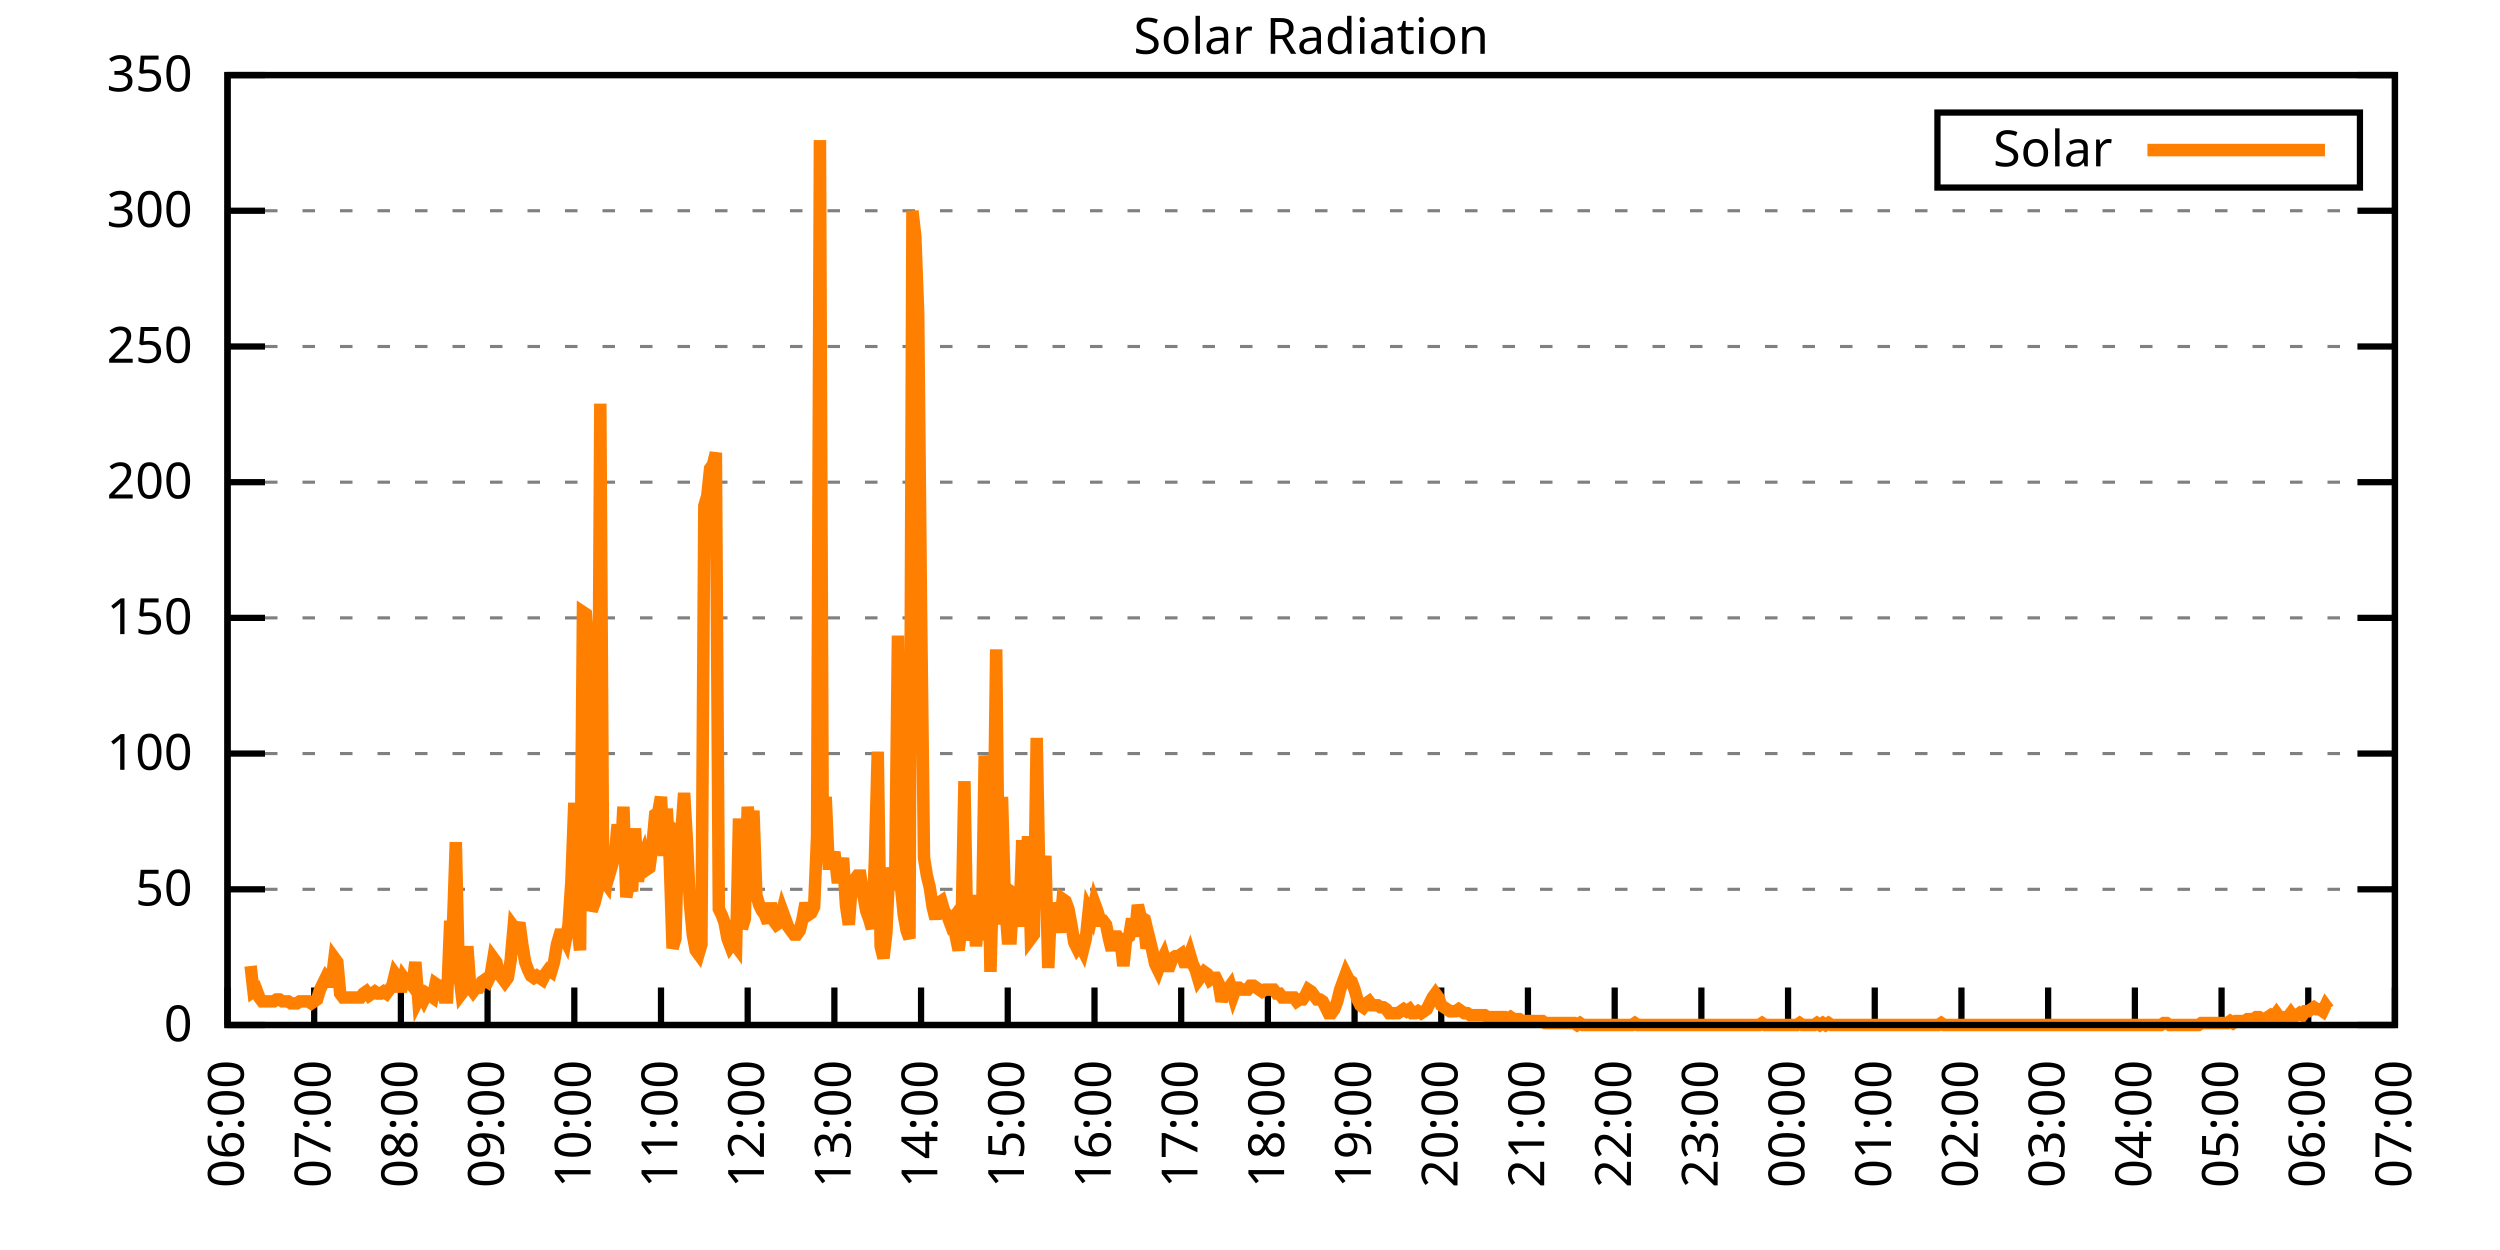
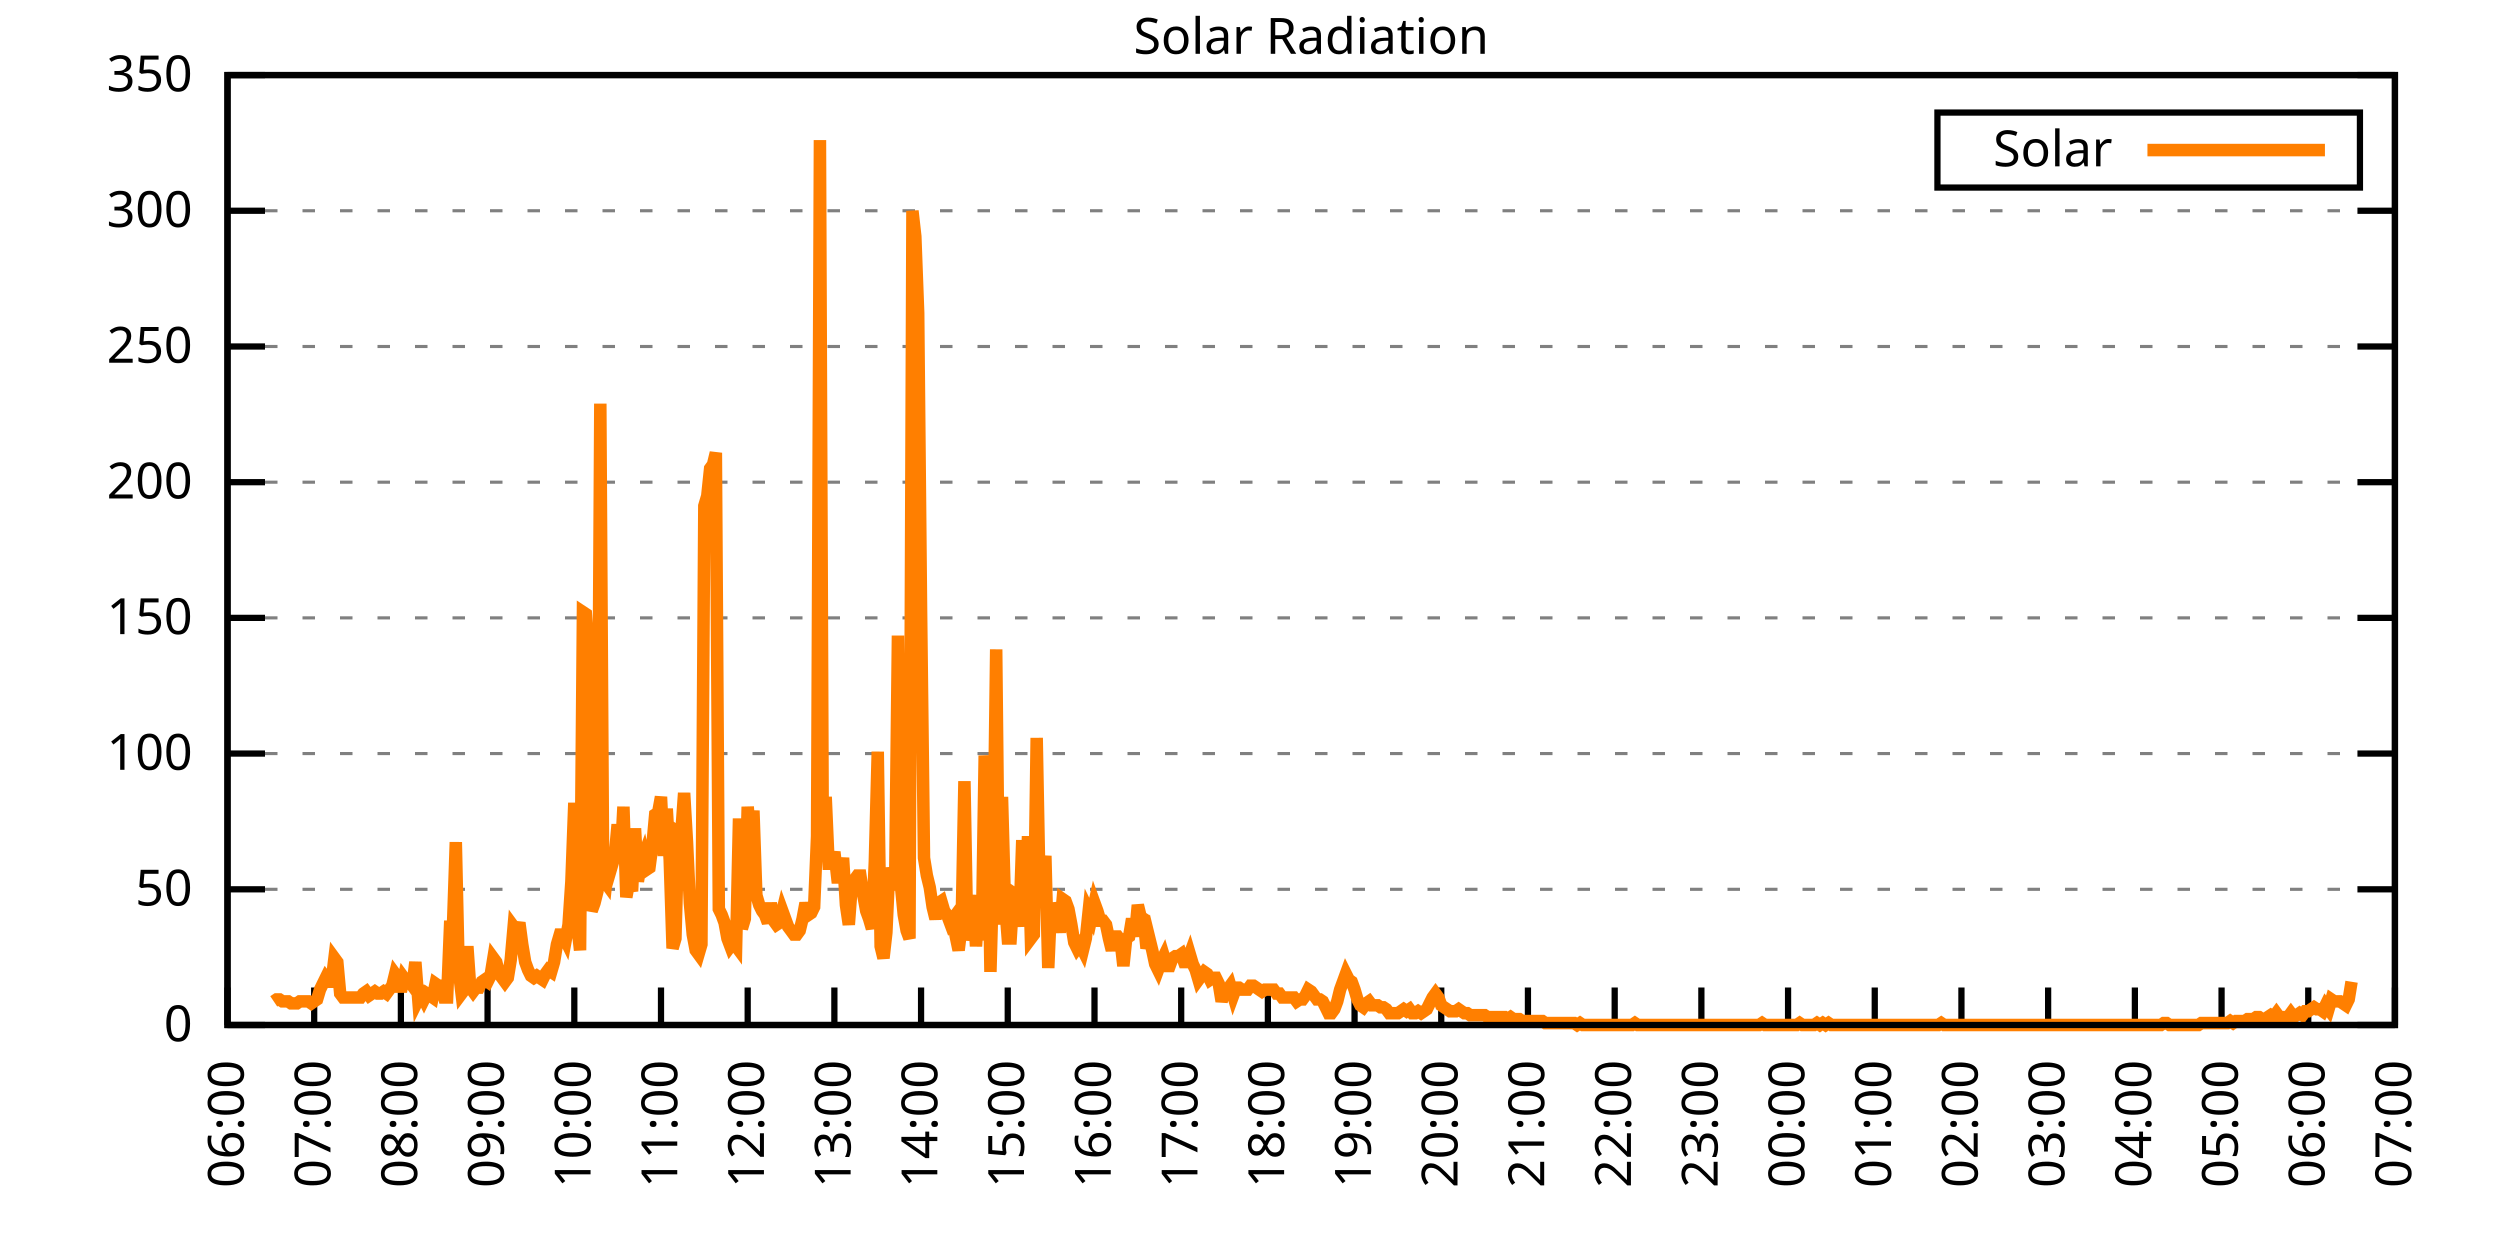
<svg xmlns="http://www.w3.org/2000/svg" xmlns:xlink="http://www.w3.org/1999/xlink" width="400" height="200" viewBox="0 0 400 200">
  <g id="gnuplot_canvas">
    <rect x="0" y="0" width="400" height="200" fill="none" />
    <defs>
      <circle id="gpDot" r="0.5" stroke-width="0.5" stroke="currentColor" />
      <path id="gpPt0" stroke-width="0.333" stroke="currentColor" d="M-1,0 h2 M0,-1 v2" />
      <path id="gpPt1" stroke-width="0.333" stroke="currentColor" d="M-1,-1 L1,1 M1,-1 L-1,1" />
      <path id="gpPt2" stroke-width="0.333" stroke="currentColor" d="M-1,0 L1,0 M0,-1 L0,1 M-1,-1 L1,1 M-1,1 L1,-1" />
      <rect id="gpPt3" stroke-width="0.333" stroke="currentColor" x="-1" y="-1" width="2" height="2" />
      <rect id="gpPt4" stroke-width="0.333" stroke="currentColor" fill="currentColor" x="-1" y="-1" width="2" height="2" />
      <circle id="gpPt5" stroke-width="0.333" stroke="currentColor" cx="0" cy="0" r="1" />
      <use xlink:href="#gpPt5" id="gpPt6" fill="currentColor" stroke="none" />
      <path id="gpPt7" stroke-width="0.333" stroke="currentColor" d="M0,-1.33 L-1.33,0.67 L1.33,0.67 z" />
      <use xlink:href="#gpPt7" id="gpPt8" fill="currentColor" stroke="none" />
      <use xlink:href="#gpPt7" id="gpPt9" stroke="currentColor" transform="rotate(180)" />
      <use xlink:href="#gpPt9" id="gpPt10" fill="currentColor" stroke="none" />
      <use xlink:href="#gpPt3" id="gpPt11" stroke="currentColor" transform="rotate(45)" />
      <use xlink:href="#gpPt11" id="gpPt12" fill="currentColor" stroke="none" />
      <path id="gpPt13" stroke-width="0.333" stroke="currentColor" d="M0,1.330 L1.265,0.411 L0.782,-1.067 L-0.782,-1.076 L-1.265,0.411 z" />
      <use xlink:href="#gpPt13" id="gpPt14" fill="currentColor" stroke="none" />
      <filter id="textbox" filterUnits="objectBoundingBox" x="0" y="0" height="1" width="1">
        <feFlood flood-color="white" flood-opacity="1" result="bgnd" />
        <feComposite in="SourceGraphic" in2="bgnd" operator="atop" />
      </filter>
      <filter id="greybox" filterUnits="objectBoundingBox" x="0" y="0" height="1" width="1">
        <feFlood flood-color="lightgrey" flood-opacity="1" result="grey" />
        <feComposite in="SourceGraphic" in2="grey" operator="atop" />
      </filter>
    </defs>
    <g fill="none" color="white" stroke="currentColor" stroke-width="1.00" stroke-linecap="butt" stroke-linejoin="miter">
</g>
    <g fill="none" color="black" stroke="currentColor" stroke-width="1.00" stroke-linecap="butt" stroke-linejoin="miter">
      <g stroke="none" shape-rendering="crispEdges">
        <polygon fill="rgb(255, 255, 255)" points="36.40,164.00 383.18,164.00 383.18,12.02 36.40,12.02 " />
      </g>
    </g>
    <g fill="none" color="black" stroke="currentColor" stroke-width="1.00" stroke-linecap="butt" stroke-linejoin="miter">
</g>
    <g fill="none" color="black" stroke="black" stroke-width="0.50" stroke-linecap="butt" stroke-linejoin="miter">
</g>
    <g fill="none" color="gray" stroke="currentColor" stroke-width="0.50" stroke-linecap="butt" stroke-linejoin="miter">
      <path stroke="gray" stroke-dasharray="2,4" class="gridline" d="M36.40,164.00 L383.19,164.00  " />
    </g>
    <g fill="none" color="gray" stroke="gray" stroke-width="1.00" stroke-linecap="butt" stroke-linejoin="miter">
</g>
    <g fill="none" color="black" stroke="currentColor" stroke-width="1.00" stroke-linecap="butt" stroke-linejoin="miter">
      <path stroke="black" d="M36.40,164.00 L42.40,164.00 M383.19,164.00 L377.19,164.00  " />
      <g transform="translate(30.80,166.60)" stroke="none" fill="black" font-family="Sans" font-size="8.00" text-anchor="end">
        <text>
          <tspan font-family="Sans"> 0</tspan>
        </text>
      </g>
    </g>
    <g fill="none" color="black" stroke="currentColor" stroke-width="1.00" stroke-linecap="butt" stroke-linejoin="miter">
</g>
    <g fill="none" color="black" stroke="black" stroke-width="0.50" stroke-linecap="butt" stroke-linejoin="miter">
</g>
    <g fill="none" color="gray" stroke="currentColor" stroke-width="0.50" stroke-linecap="butt" stroke-linejoin="miter">
      <path stroke="gray" stroke-dasharray="2,4" class="gridline" d="M36.40,142.29 L383.19,142.29  " />
    </g>
    <g fill="none" color="gray" stroke="gray" stroke-width="1.00" stroke-linecap="butt" stroke-linejoin="miter">
</g>
    <g fill="none" color="black" stroke="currentColor" stroke-width="1.00" stroke-linecap="butt" stroke-linejoin="miter">
      <path stroke="black" d="M36.40,142.29 L42.40,142.29 M383.19,142.29 L377.19,142.29  " />
      <g transform="translate(30.80,144.89)" stroke="none" fill="black" font-family="Sans" font-size="8.00" text-anchor="end">
        <text>
          <tspan font-family="Sans"> 50</tspan>
        </text>
      </g>
    </g>
    <g fill="none" color="black" stroke="currentColor" stroke-width="1.00" stroke-linecap="butt" stroke-linejoin="miter">
</g>
    <g fill="none" color="black" stroke="black" stroke-width="0.50" stroke-linecap="butt" stroke-linejoin="miter">
</g>
    <g fill="none" color="gray" stroke="currentColor" stroke-width="0.50" stroke-linecap="butt" stroke-linejoin="miter">
      <path stroke="gray" stroke-dasharray="2,4" class="gridline" d="M36.40,120.57 L383.19,120.57  " />
    </g>
    <g fill="none" color="gray" stroke="gray" stroke-width="1.00" stroke-linecap="butt" stroke-linejoin="miter">
</g>
    <g fill="none" color="black" stroke="currentColor" stroke-width="1.00" stroke-linecap="butt" stroke-linejoin="miter">
      <path stroke="black" d="M36.40,120.57 L42.40,120.57 M383.19,120.57 L377.19,120.57  " />
      <g transform="translate(30.80,123.17)" stroke="none" fill="black" font-family="Sans" font-size="8.00" text-anchor="end">
        <text>
          <tspan font-family="Sans"> 100</tspan>
        </text>
      </g>
    </g>
    <g fill="none" color="black" stroke="currentColor" stroke-width="1.00" stroke-linecap="butt" stroke-linejoin="miter">
</g>
    <g fill="none" color="black" stroke="black" stroke-width="0.50" stroke-linecap="butt" stroke-linejoin="miter">
</g>
    <g fill="none" color="gray" stroke="currentColor" stroke-width="0.50" stroke-linecap="butt" stroke-linejoin="miter">
      <path stroke="gray" stroke-dasharray="2,4" class="gridline" d="M36.40,98.86 L383.19,98.86  " />
    </g>
    <g fill="none" color="gray" stroke="gray" stroke-width="1.00" stroke-linecap="butt" stroke-linejoin="miter">
</g>
    <g fill="none" color="black" stroke="currentColor" stroke-width="1.00" stroke-linecap="butt" stroke-linejoin="miter">
      <path stroke="black" d="M36.40,98.86 L42.40,98.86 M383.19,98.86 L377.19,98.86  " />
      <g transform="translate(30.80,101.46)" stroke="none" fill="black" font-family="Sans" font-size="8.00" text-anchor="end">
        <text>
          <tspan font-family="Sans"> 150</tspan>
        </text>
      </g>
    </g>
    <g fill="none" color="black" stroke="currentColor" stroke-width="1.00" stroke-linecap="butt" stroke-linejoin="miter">
</g>
    <g fill="none" color="black" stroke="black" stroke-width="0.50" stroke-linecap="butt" stroke-linejoin="miter">
</g>
    <g fill="none" color="gray" stroke="currentColor" stroke-width="0.50" stroke-linecap="butt" stroke-linejoin="miter">
      <path stroke="gray" stroke-dasharray="2,4" class="gridline" d="M36.40,77.15 L383.19,77.15  " />
    </g>
    <g fill="none" color="gray" stroke="gray" stroke-width="1.00" stroke-linecap="butt" stroke-linejoin="miter">
</g>
    <g fill="none" color="black" stroke="currentColor" stroke-width="1.00" stroke-linecap="butt" stroke-linejoin="miter">
      <path stroke="black" d="M36.40,77.15 L42.40,77.15 M383.19,77.15 L377.19,77.15  " />
      <g transform="translate(30.80,79.75)" stroke="none" fill="black" font-family="Sans" font-size="8.00" text-anchor="end">
        <text>
          <tspan font-family="Sans"> 200</tspan>
        </text>
      </g>
    </g>
    <g fill="none" color="black" stroke="currentColor" stroke-width="1.00" stroke-linecap="butt" stroke-linejoin="miter">
</g>
    <g fill="none" color="black" stroke="black" stroke-width="0.50" stroke-linecap="butt" stroke-linejoin="miter">
</g>
    <g fill="none" color="gray" stroke="currentColor" stroke-width="0.50" stroke-linecap="butt" stroke-linejoin="miter">
      <path stroke="gray" stroke-dasharray="2,4" class="gridline" d="M36.40,55.44 L383.19,55.44  " />
    </g>
    <g fill="none" color="gray" stroke="gray" stroke-width="1.00" stroke-linecap="butt" stroke-linejoin="miter">
</g>
    <g fill="none" color="black" stroke="currentColor" stroke-width="1.00" stroke-linecap="butt" stroke-linejoin="miter">
      <path stroke="black" d="M36.40,55.44 L42.40,55.44 M383.19,55.44 L377.19,55.44  " />
      <g transform="translate(30.80,58.04)" stroke="none" fill="black" font-family="Sans" font-size="8.00" text-anchor="end">
        <text>
          <tspan font-family="Sans"> 250</tspan>
        </text>
      </g>
    </g>
    <g fill="none" color="black" stroke="currentColor" stroke-width="1.00" stroke-linecap="butt" stroke-linejoin="miter">
</g>
    <g fill="none" color="black" stroke="black" stroke-width="0.50" stroke-linecap="butt" stroke-linejoin="miter">
</g>
    <g fill="none" color="gray" stroke="currentColor" stroke-width="0.50" stroke-linecap="butt" stroke-linejoin="miter">
      <path stroke="gray" stroke-dasharray="2,4" class="gridline" d="M36.40,33.72 L383.19,33.72  " />
    </g>
    <g fill="none" color="gray" stroke="gray" stroke-width="1.00" stroke-linecap="butt" stroke-linejoin="miter">
</g>
    <g fill="none" color="black" stroke="currentColor" stroke-width="1.00" stroke-linecap="butt" stroke-linejoin="miter">
      <path stroke="black" d="M36.40,33.72 L42.40,33.72 M383.19,33.72 L377.19,33.72  " />
      <g transform="translate(30.80,36.32)" stroke="none" fill="black" font-family="Sans" font-size="8.00" text-anchor="end">
        <text>
          <tspan font-family="Sans"> 300</tspan>
        </text>
      </g>
    </g>
    <g fill="none" color="black" stroke="currentColor" stroke-width="1.00" stroke-linecap="butt" stroke-linejoin="miter">
</g>
    <g fill="none" color="black" stroke="black" stroke-width="0.50" stroke-linecap="butt" stroke-linejoin="miter">
</g>
    <g fill="none" color="gray" stroke="currentColor" stroke-width="0.50" stroke-linecap="butt" stroke-linejoin="miter">
      <path stroke="gray" stroke-dasharray="2,4" class="gridline" d="M36.40,12.01 L383.19,12.01  " />
    </g>
    <g fill="none" color="gray" stroke="gray" stroke-width="1.00" stroke-linecap="butt" stroke-linejoin="miter">
</g>
    <g fill="none" color="black" stroke="currentColor" stroke-width="1.00" stroke-linecap="butt" stroke-linejoin="miter">
      <path stroke="black" d="M36.40,12.01 L42.40,12.01 M383.19,12.01 L377.19,12.01  " />
      <g transform="translate(30.80,14.61)" stroke="none" fill="black" font-family="Sans" font-size="8.00" text-anchor="end">
        <text>
          <tspan font-family="Sans"> 350</tspan>
        </text>
      </g>
    </g>
    <g fill="none" color="black" stroke="currentColor" stroke-width="1.00" stroke-linecap="butt" stroke-linejoin="miter">
      <path stroke="black" d="M36.40,164.00 L36.40,158.00  " />
      <g transform="translate(39.00,169.60) rotate(270.00)" stroke="none" fill="black" font-family="Sans" font-size="8.00" text-anchor="end">
        <text>
          <tspan font-family="Sans">06:00</tspan>
        </text>
      </g>
    </g>
    <g fill="none" color="black" stroke="currentColor" stroke-width="1.00" stroke-linecap="butt" stroke-linejoin="miter">
      <path stroke="black" d="M50.27,164.00 L50.27,158.00  " />
      <g transform="translate(52.87,169.60) rotate(270.00)" stroke="none" fill="black" font-family="Sans" font-size="8.00" text-anchor="end">
        <text>
          <tspan font-family="Sans">07:00</tspan>
        </text>
      </g>
    </g>
    <g fill="none" color="black" stroke="currentColor" stroke-width="1.00" stroke-linecap="butt" stroke-linejoin="miter">
      <path stroke="black" d="M64.14,164.00 L64.14,158.00  " />
      <g transform="translate(66.74,169.60) rotate(270.00)" stroke="none" fill="black" font-family="Sans" font-size="8.00" text-anchor="end">
        <text>
          <tspan font-family="Sans">08:00</tspan>
        </text>
      </g>
    </g>
    <g fill="none" color="black" stroke="currentColor" stroke-width="1.00" stroke-linecap="butt" stroke-linejoin="miter">
      <path stroke="black" d="M78.01,164.00 L78.01,158.00  " />
      <g transform="translate(80.61,169.60) rotate(270.00)" stroke="none" fill="black" font-family="Sans" font-size="8.00" text-anchor="end">
        <text>
          <tspan font-family="Sans">09:00</tspan>
        </text>
      </g>
    </g>
    <g fill="none" color="black" stroke="currentColor" stroke-width="1.00" stroke-linecap="butt" stroke-linejoin="miter">
      <path stroke="black" d="M91.89,164.00 L91.89,158.00  " />
      <g transform="translate(94.49,169.60) rotate(270.00)" stroke="none" fill="black" font-family="Sans" font-size="8.00" text-anchor="end">
        <text>
          <tspan font-family="Sans">10:00</tspan>
        </text>
      </g>
    </g>
    <g fill="none" color="black" stroke="currentColor" stroke-width="1.00" stroke-linecap="butt" stroke-linejoin="miter">
      <path stroke="black" d="M105.76,164.00 L105.76,158.00  " />
      <g transform="translate(108.36,169.60) rotate(270.00)" stroke="none" fill="black" font-family="Sans" font-size="8.00" text-anchor="end">
        <text>
          <tspan font-family="Sans">11:00</tspan>
        </text>
      </g>
    </g>
    <g fill="none" color="black" stroke="currentColor" stroke-width="1.00" stroke-linecap="butt" stroke-linejoin="miter">
      <path stroke="black" d="M119.63,164.00 L119.63,158.00  " />
      <g transform="translate(122.23,169.60) rotate(270.00)" stroke="none" fill="black" font-family="Sans" font-size="8.00" text-anchor="end">
        <text>
          <tspan font-family="Sans">12:00</tspan>
        </text>
      </g>
    </g>
    <g fill="none" color="black" stroke="currentColor" stroke-width="1.00" stroke-linecap="butt" stroke-linejoin="miter">
      <path stroke="black" d="M133.50,164.00 L133.50,158.00  " />
      <g transform="translate(136.10,169.60) rotate(270.00)" stroke="none" fill="black" font-family="Sans" font-size="8.00" text-anchor="end">
        <text>
          <tspan font-family="Sans">13:00</tspan>
        </text>
      </g>
    </g>
    <g fill="none" color="black" stroke="currentColor" stroke-width="1.00" stroke-linecap="butt" stroke-linejoin="miter">
      <path stroke="black" d="M147.37,164.00 L147.37,158.00  " />
      <g transform="translate(149.97,169.60) rotate(270.00)" stroke="none" fill="black" font-family="Sans" font-size="8.00" text-anchor="end">
        <text>
          <tspan font-family="Sans">14:00</tspan>
        </text>
      </g>
    </g>
    <g fill="none" color="black" stroke="currentColor" stroke-width="1.00" stroke-linecap="butt" stroke-linejoin="miter">
      <path stroke="black" d="M161.24,164.00 L161.24,158.00  " />
      <g transform="translate(163.84,169.60) rotate(270.00)" stroke="none" fill="black" font-family="Sans" font-size="8.00" text-anchor="end">
        <text>
          <tspan font-family="Sans">15:00</tspan>
        </text>
      </g>
    </g>
    <g fill="none" color="black" stroke="currentColor" stroke-width="1.00" stroke-linecap="butt" stroke-linejoin="miter">
      <path stroke="black" d="M175.12,164.00 L175.12,158.00  " />
      <g transform="translate(177.72,169.60) rotate(270.00)" stroke="none" fill="black" font-family="Sans" font-size="8.00" text-anchor="end">
        <text>
          <tspan font-family="Sans">16:00</tspan>
        </text>
      </g>
    </g>
    <g fill="none" color="black" stroke="currentColor" stroke-width="1.00" stroke-linecap="butt" stroke-linejoin="miter">
      <path stroke="black" d="M188.99,164.00 L188.99,158.00  " />
      <g transform="translate(191.59,169.60) rotate(270.00)" stroke="none" fill="black" font-family="Sans" font-size="8.00" text-anchor="end">
        <text>
          <tspan font-family="Sans">17:00</tspan>
        </text>
      </g>
    </g>
    <g fill="none" color="black" stroke="currentColor" stroke-width="1.00" stroke-linecap="butt" stroke-linejoin="miter">
      <path stroke="black" d="M202.86,164.00 L202.86,158.00  " />
      <g transform="translate(205.46,169.60) rotate(270.00)" stroke="none" fill="black" font-family="Sans" font-size="8.00" text-anchor="end">
        <text>
          <tspan font-family="Sans">18:00</tspan>
        </text>
      </g>
    </g>
    <g fill="none" color="black" stroke="currentColor" stroke-width="1.00" stroke-linecap="butt" stroke-linejoin="miter">
      <path stroke="black" d="M216.73,164.00 L216.73,158.00  " />
      <g transform="translate(219.33,169.60) rotate(270.00)" stroke="none" fill="black" font-family="Sans" font-size="8.00" text-anchor="end">
        <text>
          <tspan font-family="Sans">19:00</tspan>
        </text>
      </g>
    </g>
    <g fill="none" color="black" stroke="currentColor" stroke-width="1.00" stroke-linecap="butt" stroke-linejoin="miter">
      <path stroke="black" d="M230.60,164.00 L230.60,158.00  " />
      <g transform="translate(233.20,169.60) rotate(270.00)" stroke="none" fill="black" font-family="Sans" font-size="8.00" text-anchor="end">
        <text>
          <tspan font-family="Sans">20:00</tspan>
        </text>
      </g>
    </g>
    <g fill="none" color="black" stroke="currentColor" stroke-width="1.00" stroke-linecap="butt" stroke-linejoin="miter">
      <path stroke="black" d="M244.47,164.00 L244.47,158.00  " />
      <g transform="translate(247.07,169.60) rotate(270.00)" stroke="none" fill="black" font-family="Sans" font-size="8.00" text-anchor="end">
        <text>
          <tspan font-family="Sans">21:00</tspan>
        </text>
      </g>
    </g>
    <g fill="none" color="black" stroke="currentColor" stroke-width="1.00" stroke-linecap="butt" stroke-linejoin="miter">
      <path stroke="black" d="M258.35,164.00 L258.35,158.00  " />
      <g transform="translate(260.95,169.60) rotate(270.00)" stroke="none" fill="black" font-family="Sans" font-size="8.00" text-anchor="end">
        <text>
          <tspan font-family="Sans">22:00</tspan>
        </text>
      </g>
    </g>
    <g fill="none" color="black" stroke="currentColor" stroke-width="1.00" stroke-linecap="butt" stroke-linejoin="miter">
      <path stroke="black" d="M272.22,164.00 L272.22,158.00  " />
      <g transform="translate(274.82,169.60) rotate(270.00)" stroke="none" fill="black" font-family="Sans" font-size="8.00" text-anchor="end">
        <text>
          <tspan font-family="Sans">23:00</tspan>
        </text>
      </g>
    </g>
    <g fill="none" color="black" stroke="currentColor" stroke-width="1.00" stroke-linecap="butt" stroke-linejoin="miter">
      <path stroke="black" d="M286.09,164.00 L286.09,158.00  " />
      <g transform="translate(288.69,169.60) rotate(270.00)" stroke="none" fill="black" font-family="Sans" font-size="8.00" text-anchor="end">
        <text>
          <tspan font-family="Sans">00:00</tspan>
        </text>
      </g>
    </g>
    <g fill="none" color="black" stroke="currentColor" stroke-width="1.00" stroke-linecap="butt" stroke-linejoin="miter">
      <path stroke="black" d="M299.96,164.00 L299.96,158.00  " />
      <g transform="translate(302.56,169.60) rotate(270.00)" stroke="none" fill="black" font-family="Sans" font-size="8.00" text-anchor="end">
        <text>
          <tspan font-family="Sans">01:00</tspan>
        </text>
      </g>
    </g>
    <g fill="none" color="black" stroke="currentColor" stroke-width="1.00" stroke-linecap="butt" stroke-linejoin="miter">
      <path stroke="black" d="M313.83,164.00 L313.83,158.00  " />
      <g transform="translate(316.43,169.60) rotate(270.00)" stroke="none" fill="black" font-family="Sans" font-size="8.00" text-anchor="end">
        <text>
          <tspan font-family="Sans">02:00</tspan>
        </text>
      </g>
    </g>
    <g fill="none" color="black" stroke="currentColor" stroke-width="1.00" stroke-linecap="butt" stroke-linejoin="miter">
      <path stroke="black" d="M327.70,164.00 L327.70,158.00  " />
      <g transform="translate(330.30,169.60) rotate(270.00)" stroke="none" fill="black" font-family="Sans" font-size="8.00" text-anchor="end">
        <text>
          <tspan font-family="Sans">03:00</tspan>
        </text>
      </g>
    </g>
    <g fill="none" color="black" stroke="currentColor" stroke-width="1.00" stroke-linecap="butt" stroke-linejoin="miter">
      <path stroke="black" d="M341.58,164.00 L341.58,158.00  " />
      <g transform="translate(344.18,169.60) rotate(270.00)" stroke="none" fill="black" font-family="Sans" font-size="8.00" text-anchor="end">
        <text>
          <tspan font-family="Sans">04:00</tspan>
        </text>
      </g>
    </g>
    <g fill="none" color="black" stroke="currentColor" stroke-width="1.00" stroke-linecap="butt" stroke-linejoin="miter">
      <path stroke="black" d="M355.45,164.00 L355.45,158.00  " />
      <g transform="translate(358.05,169.60) rotate(270.00)" stroke="none" fill="black" font-family="Sans" font-size="8.00" text-anchor="end">
        <text>
          <tspan font-family="Sans">05:00</tspan>
        </text>
      </g>
    </g>
    <g fill="none" color="black" stroke="currentColor" stroke-width="1.00" stroke-linecap="butt" stroke-linejoin="miter">
      <path stroke="black" d="M369.32,164.00 L369.32,158.00  " />
      <g transform="translate(371.92,169.60) rotate(270.00)" stroke="none" fill="black" font-family="Sans" font-size="8.00" text-anchor="end">
        <text>
          <tspan font-family="Sans">06:00</tspan>
        </text>
      </g>
    </g>
    <g fill="none" color="black" stroke="currentColor" stroke-width="1.00" stroke-linecap="butt" stroke-linejoin="miter">
      <path stroke="black" d="M383.19,164.00 L383.19,158.00  " />
      <g transform="translate(385.79,169.60) rotate(270.00)" stroke="none" fill="black" font-family="Sans" font-size="8.00" text-anchor="end">
        <text>
          <tspan font-family="Sans">07:00</tspan>
        </text>
      </g>
    </g>
    <g fill="none" color="black" stroke="currentColor" stroke-width="1.00" stroke-linecap="butt" stroke-linejoin="miter">
</g>
    <g fill="none" color="black" stroke="currentColor" stroke-width="1.00" stroke-linecap="butt" stroke-linejoin="miter">
      <path stroke="black" d="M36.40,12.01 L36.40,164.00 L383.19,164.00 L383.19,12.01 L36.40,12.01 Z  " />
    </g>
    <g fill="none" color="black" stroke="currentColor" stroke-width="1.00" stroke-linecap="butt" stroke-linejoin="miter">
</g>
    <g fill="none" color="black" stroke="currentColor" stroke-width="1.00" stroke-linecap="butt" stroke-linejoin="miter">
      <path stroke="black" d="M309.99,30.01 L309.99,18.01 L377.59,18.01 L377.59,30.01 L309.99,30.01 Z  " />
    </g>
    <g id="Solar_Radiation_plot_1">
      <g fill="none" color="white" stroke="black" stroke-width="2.00" stroke-linecap="butt" stroke-linejoin="miter">
</g>
      <g fill="none" color="black" stroke="currentColor" stroke-width="2.00" stroke-linecap="butt" stroke-linejoin="miter">
        <g transform="translate(337.99,26.61)" stroke="none" fill="black" font-family="Sans" font-size="8.00" text-anchor="end">
          <text>
            <tspan font-family="Sans">Solar</tspan>
          </text>
        </g>
      </g>
      <g fill="none" color="black" stroke="currentColor" stroke-width="2.00" stroke-linecap="butt" stroke-linejoin="miter">
-         <path stroke="rgb(255, 127,   0)" d="M343.59,24.01 L371.99,24.01 M40.10,154.56 L40.56,158.65 L41.02,158.34 L41.49,159.60 L41.95,160.22 L42.41,160.22   L42.87,160.22 L43.34,160.22 L43.80,160.22 L44.26,159.91 L44.72,159.91 L45.19,160.22 L45.65,160.22 L46.11,160.22   L46.57,160.54 L47.03,160.54 L47.50,160.54 L47.96,160.22 L48.42,160.22 L48.88,160.22 L49.35,160.22 L49.81,160.54   L50.27,160.22 L50.73,159.91 L51.20,158.34 L51.66,157.39 L52.12,156.45 L52.58,157.08 L53.05,157.08 L53.51,153.30   L53.97,153.93 L54.43,158.97 L54.90,159.60 L55.36,159.60 L55.82,159.60 L56.28,159.60 L56.75,159.60 L57.21,159.60   L57.67,159.60 L58.13,158.97 L58.59,158.65 L59.06,159.28 L59.52,158.97 L59.98,158.65 L60.44,158.97 L60.91,158.97   L61.37,158.65 L61.83,158.97 L62.29,158.34 L62.76,157.71 L63.22,155.82 L63.68,156.45 L64.14,158.65 L64.61,156.45   L65.07,157.08 L65.53,157.08 L65.99,157.71 L66.46,153.93 L66.92,159.91 L67.38,158.97 L67.84,159.91 L68.30,158.97   L68.77,159.28 L69.23,159.60 L69.69,157.39 L70.15,157.71 L70.62,157.71 L71.08,159.60 L71.54,159.60 L72.00,148.27   L72.47,148.27 L72.93,134.74 L73.39,155.19 L73.85,158.97 L74.32,158.34 L74.78,151.41 L75.24,158.02 L75.70,158.65   L76.17,158.02 L76.63,158.02 L77.09,157.08 L77.55,156.76 L78.01,157.08 L78.48,156.13 L78.94,153.30 L79.40,153.93   L79.86,155.82 L80.33,156.45 L80.79,157.08 L81.25,156.45 L81.71,153.62 L82.18,148.27 L82.64,148.90 L83.10,147.64   L83.56,151.10 L84.03,153.93 L84.49,155.19 L84.95,156.13 L85.41,156.45 L85.88,156.13 L86.34,156.45 L86.80,156.76   L87.26,155.82 L87.72,155.19 L88.19,155.50 L88.65,153.93 L89.11,151.10 L89.57,149.53 L90.04,149.53 L90.50,150.47   L90.96,147.95 L91.42,141.03 L91.89,128.45 L92.35,147.95 L92.81,152.04 L93.27,97.93 L93.74,98.24 L94.20,104.85   L94.66,145.75 L95.12,144.49 L95.59,142.60 L96.05,64.58 L96.51,140.72 L96.97,141.35 L97.44,136.94 L97.90,138.51   L98.36,136.94 L98.82,131.91 L99.28,137.89 L99.75,129.08 L100.21,143.55 L100.67,141.03 L101.13,142.60 L101.60,132.54   L102.06,141.03 L102.52,138.20 L102.98,136.94 L103.45,139.14 L103.91,138.83 L104.37,135.37 L104.83,130.33 L105.30,130.02   L105.76,127.50 L106.22,136.94 L106.68,129.39 L107.15,137.57 L107.61,151.73 L108.07,150.16 L108.53,133.17 L108.99,133.48   L109.46,126.87 L109.92,134.74 L110.38,144.49 L110.84,149.53 L111.31,152.04 L111.77,152.67 L112.23,151.10 L112.69,80.94   L113.16,79.36 L113.62,74.96 L114.08,74.33 L114.54,72.44 L115.01,145.44 L115.47,146.38 L115.93,147.64 L116.39,150.16   L116.86,151.41 L117.32,150.79 L117.78,151.41 L118.24,130.96 L118.70,148.58 L119.17,147.01 L119.63,129.08 L120.09,135.05   L120.55,129.70 L121.02,143.23 L121.48,144.81 L121.94,145.75 L122.40,146.38 L122.87,147.64 L123.33,144.49 L123.79,147.32   L124.25,147.95 L124.72,147.64 L125.18,145.75 L125.64,147.01 L126.10,148.27 L126.57,148.90 L127.03,149.53 L127.49,149.53   L127.95,148.90 L128.41,147.01 L128.88,144.49 L129.34,146.38 L129.80,146.07 L130.26,145.12 L130.73,133.79 L131.19,22.41   L131.65,135.05 L132.11,127.50 L132.58,138.20 L133.04,138.20 L133.50,136.31 L133.96,140.40 L134.43,140.40 L134.89,137.26   L135.35,144.81 L135.81,147.95 L136.28,141.66 L136.74,140.72 L137.20,140.09 L137.66,140.09 L138.13,143.23 L138.59,145.75   L139.05,147.01 L139.51,148.58 L139.97,137.89 L140.44,120.27 L140.90,151.41 L141.36,153.30 L141.82,149.21 L142.29,138.83   L142.75,141.35 L143.21,142.29 L143.67,101.70 L144.14,141.66 L144.60,146.38 L145.06,148.90 L145.52,150.16 L145.99,33.74   L146.45,37.83 L146.91,50.10 L147.37,97.61 L147.84,137.26 L148.30,140.09 L148.76,141.98 L149.22,145.12 L149.68,147.01   L150.15,144.49 L150.61,144.18 L151.07,145.75 L151.53,146.38 L152.00,147.64 L152.46,147.01 L152.92,149.84 L153.38,152.04   L153.85,148.27 L154.31,124.99 L154.77,150.47 L155.23,147.01 L155.70,143.23 L156.16,151.41 L156.62,144.49 L157.08,150.47   L157.55,120.89 L158.01,126.56 L158.47,155.50 L158.93,138.83 L159.39,103.90 L159.86,147.95 L160.32,127.50 L160.78,144.18   L161.24,150.16 L161.71,150.16 L162.17,142.92 L162.63,143.23 L163.09,148.27 L163.56,134.42 L164.02,147.01 L164.48,133.79   L164.94,150.16 L165.41,149.53 L165.87,118.06 L166.33,142.60 L166.79,140.72 L167.26,136.94 L167.72,154.88 L168.18,144.49   L168.64,146.70 L169.10,145.44 L169.57,149.21 L170.03,143.86 L170.49,144.18 L170.95,145.44 L171.42,147.95 L171.88,150.79   L172.34,151.73 L172.80,151.10 L173.27,152.04 L173.73,150.16 L174.19,145.75 L174.65,146.70 L175.12,144.49 L175.58,145.75   L176.04,147.32 L176.50,147.32 L176.97,147.95 L177.43,150.16 L177.89,152.04 L178.35,149.84 L178.82,149.84 L179.28,150.47   L179.74,154.56 L180.20,150.16 L180.66,149.84 L181.13,147.01 L181.59,149.84 L182.05,144.81 L182.51,146.70 L182.98,147.01   L183.44,151.73 L183.90,150.16 L184.36,152.04 L184.83,154.25 L185.29,155.19 L185.75,153.93 L186.21,152.99 L186.68,154.56   L187.14,154.56 L187.60,153.30 L188.06,152.99 L188.53,152.99 L188.99,152.67 L189.45,153.93 L189.91,153.93 L190.37,152.67   L190.84,154.25 L191.30,155.19 L191.76,156.76 L192.22,156.13 L192.69,155.50 L193.15,155.82 L193.61,156.76 L194.07,156.45   L194.54,156.45 L195.00,157.39 L195.46,160.22 L195.92,158.65 L196.39,158.34 L196.85,157.71 L197.31,159.28 L197.77,158.02   L198.24,158.02 L198.70,158.34 L199.16,158.34 L199.62,158.34 L200.08,157.71 L200.55,157.71 L201.01,158.02 L201.47,158.34   L201.93,158.65 L202.40,158.34 L202.86,158.34 L203.32,158.34 L203.78,158.34 L204.25,158.97 L204.71,158.97 L205.17,159.60   L205.63,159.60 L206.10,159.60 L206.56,159.60 L207.02,159.60 L207.48,160.22 L207.95,159.91 L208.41,159.91 L208.87,159.28   L209.33,158.34 L209.80,158.65 L210.26,159.28 L210.72,159.91 L211.18,159.91 L211.64,160.22 L212.11,161.17 L212.57,162.11   L213.03,162.11 L213.49,161.48 L213.96,160.22 L214.42,158.34 L214.88,157.08 L215.34,155.82 L215.81,156.76 L216.27,157.08   L216.73,158.34 L217.19,159.91 L217.66,160.85 L218.12,161.17 L218.58,160.54 L219.04,160.22 L219.51,160.85 L219.97,160.85   L220.43,160.85 L220.89,161.17 L221.35,161.17 L221.82,161.48 L222.28,162.11 L222.74,162.11 L223.20,162.11 L223.67,162.11   L224.13,161.80 L224.59,161.48 L225.05,161.80 L225.52,161.48 L225.98,162.11 L226.44,162.11 L226.90,161.80 L227.37,162.11   L227.83,161.80 L228.29,161.48 L228.75,160.54 L229.22,159.60 L229.68,158.97 L230.14,159.60 L230.60,160.85 L231.06,161.17   L231.53,161.48 L231.99,161.80 L232.45,161.80 L232.91,161.80 L233.38,161.48 L233.84,161.80 L234.30,162.11 L234.76,162.11   L235.23,162.43 L235.69,162.43 L236.15,162.43 L236.61,162.43 L237.08,162.43 L237.54,162.43 L238.00,162.74 L238.46,162.74   L238.93,162.74 L239.39,162.74 L239.85,162.74 L240.31,162.74 L240.77,162.74 L241.24,163.06 L241.70,162.74 L242.16,163.06   L242.62,163.06 L243.09,163.06 L243.55,163.37 L244.01,163.37 L244.47,163.37 L244.94,163.37 L245.40,163.37 L245.86,163.37   L246.32,163.37 L246.79,163.37 L247.25,163.69 L247.71,163.69 L248.17,163.69 L248.64,163.69 L249.10,163.69 L249.56,163.69   L250.02,163.69 L250.49,163.69 L250.95,163.69 L251.41,163.69 L251.87,163.69 L252.33,164.00 L252.80,163.69 L253.26,164.00   L253.72,164.00 L254.18,164.00 L254.65,164.00 L255.11,164.00 L255.57,164.00 L256.03,164.00 L256.50,164.00 L256.96,164.00   L257.42,164.00 L257.88,164.00 L258.35,164.00 L258.81,164.00 L259.27,164.00 L259.73,164.00 L260.20,164.00 L260.66,164.00   L261.12,164.00 L261.58,163.69 L262.04,164.00 L262.51,164.00 L262.97,164.00 L263.43,164.00 L263.89,164.00 L264.36,164.00   L264.82,164.00 L265.28,164.00 L265.74,164.00 L266.21,164.00 L266.67,164.00 L267.13,164.00 L267.59,164.00 L268.06,164.00   L268.52,164.00 L268.98,164.00 L269.44,164.00 L269.91,164.00 L270.37,164.00 L270.83,164.00 L271.29,164.00 L271.75,164.00   L272.22,164.00 L272.68,164.00 L273.14,164.00 L273.60,164.00 L274.07,164.00 L274.53,164.00 L274.99,164.00 L275.45,164.00   L275.92,164.00 L276.38,164.00 L276.84,164.00 L277.30,164.00 L277.77,164.00 L278.23,164.00 L278.69,164.00 L279.15,164.00   L279.62,164.00 L280.08,164.00 L280.54,164.00 L281.00,164.00 L281.46,164.00 L281.93,163.69 L282.39,164.00 L282.85,164.00   L283.31,164.00 L283.78,164.00 L284.24,164.00 L284.70,164.00 L285.16,164.00 L285.63,164.00 L286.09,164.00 L286.55,164.00   L287.01,164.00 L287.48,164.00 L287.94,163.69 L288.40,164.00 L288.86,164.00 L289.33,164.00 L289.79,164.00 L290.25,164.00   L290.71,163.69 L291.18,164.00 L291.64,163.69 L292.10,164.00 L292.56,163.69 L293.02,164.00 L293.49,164.00 L293.95,164.00   L294.41,164.00 L294.87,164.00 L295.34,164.00 L295.80,164.00 L296.26,164.00 L296.72,164.00 L297.19,164.00 L297.65,164.00   L298.11,164.00 L298.57,164.00 L299.04,164.00 L299.50,164.00 L299.96,164.00 L300.42,164.00 L300.89,164.00 L301.35,164.00   L301.81,164.00 L302.27,164.00 L302.73,164.00 L303.20,164.00 L303.66,164.00 L304.12,164.00 L304.58,164.00 L305.05,164.00   L305.51,164.00 L305.97,164.00 L306.43,164.00 L306.90,164.00 L307.36,164.00 L307.82,164.00 L308.28,164.00 L308.75,164.00   L309.21,164.00 L309.67,164.00 L310.13,164.00 L310.60,163.69 L311.06,164.00 L311.52,164.00 L311.98,164.00 L312.44,164.00   L312.91,164.00 L313.37,164.00 L313.83,164.00 L314.29,164.00 L314.76,164.00 L315.22,164.00 L315.68,164.00 L316.14,164.00   L316.61,164.00 L317.07,164.00 L317.53,164.00 L317.99,164.00 L318.46,164.00 L318.92,164.00 L319.38,164.00 L319.84,164.00   L320.31,164.00 L320.77,164.00 L321.23,164.00 L321.69,164.00 L322.15,164.00 L322.62,164.00 L323.08,164.00 L323.54,164.00   L324.00,164.00 L324.47,164.00 L324.93,164.00 L325.39,164.00 L325.85,164.00 L326.32,164.00 L326.78,164.00 L327.24,164.00   L327.70,164.00 L328.17,164.00 L328.63,164.00 L329.09,164.00 L329.55,164.00 L330.02,164.00 L330.48,164.00 L330.94,164.00   L331.40,164.00 L331.87,164.00 L332.33,164.00 L332.79,164.00 L333.25,164.00 L333.71,164.00 L334.18,164.00 L334.64,164.00   L335.10,164.00 L335.56,164.00 L336.03,164.00 L336.49,164.00 L336.95,164.00 L337.41,164.00 L337.88,164.00 L338.34,164.00   L338.80,164.00 L339.26,164.00 L339.73,164.00 L340.19,164.00 L340.65,164.00 L341.11,164.00 L341.58,164.00 L342.04,164.00   L342.50,164.00 L342.96,164.00 L343.42,164.00 L343.89,164.00 L344.35,164.00 L344.81,164.00 L345.27,164.00 L345.74,164.00   L346.20,163.69 L346.66,163.69 L347.12,164.00 L347.59,164.00 L348.05,164.00 L348.51,164.00 L348.97,164.00 L349.44,164.00   L349.90,164.00 L350.36,164.00 L350.82,164.00 L351.29,164.00 L351.75,164.00 L352.21,163.69 L352.67,163.69 L353.13,163.69   L353.60,163.69 L354.06,163.69 L354.52,163.69 L354.98,163.69 L355.45,163.69 L355.91,163.69 L356.37,163.69 L356.83,163.37   L357.30,163.69 L357.76,163.37 L358.22,163.37 L358.68,163.37 L359.15,163.37 L359.61,163.06 L360.07,163.06 L360.53,163.06   L361.00,162.74 L361.46,162.74 L361.92,163.06 L362.38,163.06 L362.84,162.74 L363.31,162.43 L363.77,162.74 L364.23,162.11   L364.69,162.74 L365.16,162.74 L365.62,162.74 L366.08,162.74 L366.54,162.11 L367.01,162.74 L367.47,162.43 L367.93,162.11   L368.39,162.43 L368.86,161.80 L369.32,161.80 L369.78,161.48 L370.24,161.17 L370.71,161.48 L371.17,161.48 L371.63,161.80   L372.09,160.85 L372.56,161.48  " />
+         <path stroke="rgb(255, 127,   0)" d="M343.59,24.01 L371.99,24.01 M43.80,160.22 L44.26,159.91 L44.72,159.91 L45.19,160.22 L45.65,160.22 L46.11,160.22   L46.57,160.54 L47.03,160.54 L47.50,160.54 L47.96,160.22 L48.42,160.22 L48.88,160.22 L49.35,160.22 L49.81,160.54   L50.27,160.22 L50.73,159.91 L51.20,158.34 L51.66,157.39 L52.12,156.45 L52.58,157.08 L53.05,157.08 L53.51,153.30   L53.97,153.93 L54.43,158.97 L54.90,159.60 L55.36,159.60 L55.82,159.60 L56.28,159.60 L56.75,159.60 L57.21,159.60   L57.67,159.60 L58.13,158.97 L58.59,158.65 L59.06,159.28 L59.52,158.97 L59.98,158.65 L60.44,158.97 L60.91,158.97   L61.37,158.65 L61.83,158.97 L62.29,158.34 L62.76,157.71 L63.22,155.82 L63.68,156.45 L64.14,158.65 L64.61,156.45   L65.07,157.08 L65.53,157.08 L65.99,157.71 L66.46,153.93 L66.92,159.91 L67.38,158.97 L67.84,159.91 L68.30,158.97   L68.77,159.28 L69.23,159.60 L69.69,157.39 L70.15,157.71 L70.62,157.71 L71.08,159.60 L71.54,159.60 L72.00,148.27   L72.47,148.27 L72.93,134.74 L73.39,155.19 L73.85,158.97 L74.32,158.34 L74.78,151.41 L75.24,158.02 L75.70,158.65   L76.17,158.02 L76.63,158.02 L77.09,157.08 L77.55,156.76 L78.01,157.08 L78.48,156.13 L78.94,153.30 L79.40,153.93   L79.86,155.82 L80.33,156.45 L80.79,157.08 L81.25,156.45 L81.71,153.62 L82.18,148.27 L82.64,148.90 L83.10,147.64   L83.56,151.10 L84.03,153.93 L84.49,155.19 L84.95,156.13 L85.41,156.45 L85.88,156.13 L86.34,156.45 L86.80,156.76   L87.26,155.82 L87.72,155.19 L88.19,155.50 L88.65,153.93 L89.11,151.10 L89.57,149.53 L90.04,149.53 L90.50,150.47   L90.96,147.95 L91.42,141.03 L91.89,128.45 L92.35,147.95 L92.81,152.04 L93.27,97.93 L93.74,98.24 L94.20,104.85   L94.66,145.75 L95.12,144.49 L95.59,142.60 L96.05,64.58 L96.51,140.72 L96.97,141.35 L97.44,136.94 L97.90,138.51   L98.36,136.94 L98.82,131.91 L99.28,137.89 L99.75,129.08 L100.21,143.55 L100.67,141.03 L101.13,142.60 L101.60,132.54   L102.06,141.03 L102.52,138.20 L102.98,136.94 L103.45,139.14 L103.91,138.83 L104.37,135.37 L104.83,130.33 L105.30,130.02   L105.76,127.50 L106.22,136.94 L106.68,129.39 L107.15,137.57 L107.61,151.73 L108.07,150.16 L108.53,133.17 L108.99,133.48   L109.46,126.87 L109.92,134.74 L110.38,144.49 L110.84,149.53 L111.31,152.04 L111.77,152.67 L112.23,151.10 L112.69,80.94   L113.16,79.36 L113.62,74.96 L114.08,74.33 L114.54,72.44 L115.01,145.44 L115.47,146.38 L115.93,147.64 L116.39,150.16   L116.86,151.41 L117.32,150.79 L117.78,151.41 L118.24,130.96 L118.70,148.58 L119.17,147.01 L119.63,129.08 L120.09,135.05   L120.55,129.70 L121.02,143.23 L121.48,144.81 L121.94,145.75 L122.40,146.38 L122.87,147.64 L123.33,144.49 L123.79,147.32   L124.25,147.95 L124.72,147.64 L125.18,145.75 L125.64,147.01 L126.10,148.27 L126.57,148.90 L127.03,149.53 L127.49,149.53   L127.95,148.90 L128.41,147.01 L128.88,144.49 L129.34,146.38 L129.80,146.07 L130.26,145.12 L130.73,133.79 L131.19,22.41   L131.65,135.05 L132.11,127.50 L132.58,138.20 L133.04,138.20 L133.50,136.31 L133.96,140.40 L134.43,140.40 L134.89,137.26   L135.35,144.81 L135.81,147.95 L136.28,141.66 L136.74,140.72 L137.20,140.09 L137.66,140.09 L138.13,143.23 L138.59,145.75   L139.05,147.01 L139.51,148.58 L139.97,137.89 L140.44,120.27 L140.90,151.41 L141.36,153.30 L141.82,149.21 L142.29,138.83   L142.75,141.35 L143.21,142.29 L143.67,101.70 L144.14,141.66 L144.60,146.38 L145.06,148.90 L145.52,150.16 L145.99,33.74   L146.45,37.83 L146.91,50.10 L147.37,97.61 L147.84,137.26 L148.30,140.09 L148.76,141.98 L149.22,145.12 L149.68,147.01   L150.15,144.49 L150.61,144.18 L151.07,145.75 L151.53,146.38 L152.00,147.64 L152.46,147.01 L152.92,149.84 L153.38,152.04   L153.85,148.27 L154.31,124.99 L154.77,150.47 L155.23,147.01 L155.70,143.23 L156.16,151.41 L156.62,144.49 L157.08,150.47   L157.55,120.89 L158.01,126.56 L158.47,155.50 L158.93,138.83 L159.39,103.90 L159.86,147.95 L160.32,127.50 L160.78,144.18   L161.24,150.16 L161.71,150.16 L162.17,142.92 L162.63,143.23 L163.09,148.27 L163.56,134.42 L164.02,147.01 L164.48,133.79   L164.94,150.16 L165.41,149.53 L165.87,118.06 L166.33,142.60 L166.79,140.72 L167.26,136.94 L167.72,154.88 L168.18,144.49   L168.64,146.70 L169.10,145.44 L169.57,149.21 L170.03,143.86 L170.49,144.18 L170.95,145.44 L171.42,147.95 L171.88,150.79   L172.34,151.73 L172.80,151.10 L173.27,152.04 L173.73,150.16 L174.19,145.75 L174.65,146.70 L175.12,144.49 L175.58,145.75   L176.04,147.32 L176.50,147.32 L176.97,147.95 L177.43,150.16 L177.89,152.04 L178.35,149.84 L178.82,149.84 L179.28,150.47   L179.74,154.56 L180.20,150.16 L180.66,149.84 L181.13,147.01 L181.59,149.84 L182.05,144.81 L182.51,146.70 L182.98,147.01   L183.44,151.73 L183.90,150.16 L184.36,152.04 L184.83,154.25 L185.29,155.19 L185.75,153.93 L186.21,152.99 L186.68,154.56   L187.14,154.56 L187.60,153.30 L188.06,152.99 L188.53,152.99 L188.99,152.67 L189.45,153.93 L189.91,153.93 L190.37,152.67   L190.84,154.25 L191.30,155.19 L191.76,156.76 L192.22,156.13 L192.69,155.50 L193.15,155.82 L193.61,156.76 L194.07,156.45   L194.54,156.45 L195.00,157.39 L195.46,160.22 L195.92,158.65 L196.39,158.34 L196.85,157.71 L197.31,159.28 L197.77,158.02   L198.24,158.02 L198.70,158.34 L199.16,158.34 L199.62,158.34 L200.08,157.71 L200.55,157.71 L201.01,158.02 L201.47,158.34   L201.93,158.65 L202.40,158.34 L202.86,158.34 L203.32,158.34 L203.78,158.34 L204.25,158.97 L204.71,158.97 L205.17,159.60   L205.63,159.60 L206.10,159.60 L206.56,159.60 L207.02,159.60 L207.48,160.22 L207.95,159.91 L208.41,159.91 L208.87,159.28   L209.33,158.34 L209.80,158.65 L210.26,159.28 L210.72,159.91 L211.18,159.91 L211.64,160.22 L212.11,161.17 L212.57,162.11   L213.03,162.11 L213.49,161.48 L213.96,160.22 L214.42,158.34 L214.88,157.08 L215.34,155.82 L215.81,156.76 L216.27,157.08   L216.73,158.34 L217.19,159.91 L217.66,160.85 L218.12,161.17 L218.58,160.54 L219.04,160.22 L219.51,160.85 L219.97,160.85   L220.43,160.85 L220.89,161.17 L221.35,161.17 L221.82,161.48 L222.28,162.11 L222.74,162.11 L223.20,162.11 L223.67,162.11   L224.13,161.80 L224.59,161.48 L225.05,161.80 L225.52,161.48 L225.98,162.11 L226.44,162.11 L226.90,161.80 L227.37,162.11   L227.83,161.80 L228.29,161.48 L228.75,160.54 L229.22,159.60 L229.68,158.97 L230.14,159.60 L230.60,160.85 L231.06,161.17   L231.53,161.48 L231.99,161.80 L232.45,161.80 L232.91,161.80 L233.38,161.48 L233.84,161.80 L234.30,162.11 L234.76,162.11   L235.23,162.43 L235.69,162.43 L236.15,162.43 L236.61,162.43 L237.08,162.43 L237.54,162.43 L238.00,162.74 L238.46,162.74   L238.93,162.74 L239.39,162.74 L239.85,162.74 L240.31,162.74 L240.77,162.74 L241.24,163.06 L241.70,162.74 L242.16,163.06   L242.62,163.06 L243.09,163.06 L243.55,163.37 L244.01,163.37 L244.47,163.37 L244.94,163.37 L245.40,163.37 L245.86,163.37   L246.32,163.37 L246.79,163.37 L247.25,163.69 L247.71,163.69 L248.17,163.69 L248.64,163.69 L249.10,163.69 L249.56,163.69   L250.02,163.69 L250.49,163.69 L250.95,163.69 L251.41,163.69 L251.87,163.69 L252.33,164.00 L252.80,163.69 L253.26,164.00   L253.72,164.00 L254.18,164.00 L254.65,164.00 L255.11,164.00 L255.57,164.00 L256.03,164.00 L256.50,164.00 L256.96,164.00   L257.42,164.00 L257.88,164.00 L258.35,164.00 L258.81,164.00 L259.27,164.00 L259.73,164.00 L260.20,164.00 L260.66,164.00   L261.12,164.00 L261.58,163.69 L262.04,164.00 L262.51,164.00 L262.97,164.00 L263.43,164.00 L263.89,164.00 L264.36,164.00   L264.82,164.00 L265.28,164.00 L265.74,164.00 L266.21,164.00 L266.67,164.00 L267.13,164.00 L267.59,164.00 L268.06,164.00   L268.52,164.00 L268.98,164.00 L269.44,164.00 L269.91,164.00 L270.37,164.00 L270.83,164.00 L271.29,164.00 L271.75,164.00   L272.22,164.00 L272.68,164.00 L273.14,164.00 L273.60,164.00 L274.07,164.00 L274.53,164.00 L274.99,164.00 L275.45,164.00   L275.92,164.00 L276.38,164.00 L276.84,164.00 L277.30,164.00 L277.77,164.00 L278.23,164.00 L278.69,164.00 L279.15,164.00   L279.62,164.00 L280.08,164.00 L280.54,164.00 L281.00,164.00 L281.46,164.00 L281.93,163.69 L282.39,164.00 L282.85,164.00   L283.31,164.00 L283.78,164.00 L284.24,164.00 L284.70,164.00 L285.16,164.00 L285.63,164.00 L286.09,164.00 L286.55,164.00   L287.01,164.00 L287.48,164.00 L287.94,163.69 L288.40,164.00 L288.86,164.00 L289.33,164.00 L289.79,164.00 L290.25,164.00   L290.71,163.69 L291.18,164.00 L291.64,163.69 L292.10,164.00 L292.56,163.69 L293.02,164.00 L293.49,164.00 L293.95,164.00   L294.41,164.00 L294.87,164.00 L295.34,164.00 L295.80,164.00 L296.26,164.00 L296.72,164.00 L297.19,164.00 L297.65,164.00   L298.11,164.00 L298.57,164.00 L299.04,164.00 L299.50,164.00 L299.96,164.00 L300.42,164.00 L300.89,164.00 L301.35,164.00   L301.81,164.00 L302.27,164.00 L302.73,164.00 L303.20,164.00 L303.66,164.00 L304.12,164.00 L304.58,164.00 L305.05,164.00   L305.51,164.00 L305.97,164.00 L306.43,164.00 L306.90,164.00 L307.36,164.00 L307.82,164.00 L308.28,164.00 L308.75,164.00   L309.21,164.00 L309.67,164.00 L310.13,164.00 L310.60,163.69 L311.06,164.00 L311.52,164.00 L311.98,164.00 L312.44,164.00   L312.91,164.00 L313.37,164.00 L313.83,164.00 L314.29,164.00 L314.76,164.00 L315.22,164.00 L315.68,164.00 L316.14,164.00   L316.61,164.00 L317.07,164.00 L317.53,164.00 L317.99,164.00 L318.46,164.00 L318.92,164.00 L319.38,164.00 L319.84,164.00   L320.31,164.00 L320.77,164.00 L321.23,164.00 L321.69,164.00 L322.15,164.00 L322.62,164.00 L323.08,164.00 L323.54,164.00   L324.00,164.00 L324.47,164.00 L324.93,164.00 L325.39,164.00 L325.85,164.00 L326.32,164.00 L326.78,164.00 L327.24,164.00   L327.70,164.00 L328.17,164.00 L328.63,164.00 L329.09,164.00 L329.55,164.00 L330.02,164.00 L330.48,164.00 L330.94,164.00   L331.40,164.00 L331.87,164.00 L332.33,164.00 L332.79,164.00 L333.25,164.00 L333.71,164.00 L334.18,164.00 L334.64,164.00   L335.10,164.00 L335.56,164.00 L336.03,164.00 L336.49,164.00 L336.95,164.00 L337.41,164.00 L337.88,164.00 L338.34,164.00   L338.80,164.00 L339.26,164.00 L339.73,164.00 L340.19,164.00 L340.65,164.00 L341.11,164.00 L341.58,164.00 L342.04,164.00   L342.50,164.00 L342.96,164.00 L343.42,164.00 L343.89,164.00 L344.35,164.00 L344.81,164.00 L345.27,164.00 L345.74,164.00   L346.20,163.69 L346.66,163.69 L347.12,164.00 L347.59,164.00 L348.05,164.00 L348.51,164.00 L348.97,164.00 L349.44,164.00   L349.90,164.00 L350.36,164.00 L350.82,164.00 L351.29,164.00 L351.75,164.00 L352.21,163.69 L352.67,163.69 L353.13,163.69   L353.60,163.69 L354.06,163.69 L354.52,163.69 L354.98,163.69 L355.45,163.69 L355.91,163.69 L356.37,163.69 L356.83,163.37   L357.30,163.69 L357.76,163.37 L358.22,163.37 L358.68,163.37 L359.15,163.37 L359.61,163.06 L360.07,163.06 L360.53,163.06   L361.00,162.74 L361.46,162.74 L361.92,163.06 L362.38,163.06 L362.84,162.74 L363.31,162.43 L363.77,162.74 L364.23,162.11   L364.69,162.74 L365.16,162.74 L365.62,162.74 L366.08,162.74 L366.54,162.11 L367.01,162.74 L367.47,162.43 L367.93,162.11   L368.39,162.43 L368.86,161.80 L369.32,161.80 L369.78,161.48 L370.24,161.17 L370.71,161.48 L371.17,161.48 L371.63,161.80   L372.09,160.85 L372.56,161.48 L373.02,159.91 L373.48,160.22 L373.94,160.22 L374.40,160.22 L374.87,160.54 L375.33,160.85   L375.79,159.91 L376.25,157.08  " />
      </g>
    </g>
    <g fill="none" color="black" stroke="currentColor" stroke-width="2.00" stroke-linecap="butt" stroke-linejoin="miter">
</g>
    <g fill="none" color="black" stroke="black" stroke-width="1.00" stroke-linecap="butt" stroke-linejoin="miter">
</g>
    <g fill="none" color="black" stroke="currentColor" stroke-width="1.00" stroke-linecap="butt" stroke-linejoin="miter">
      <path stroke="black" d="M36.40,12.01 L36.40,164.00 L383.19,164.00 L383.19,12.01 L36.40,12.01 Z  " />
      <g transform="translate(6.80,88.01) rotate(270.00)" stroke="none" fill="black" font-family="Sans" font-size="8.00" text-anchor="middle">
        <text />
      </g>
    </g>
    <g fill="none" color="black" stroke="currentColor" stroke-width="1.00" stroke-linecap="butt" stroke-linejoin="miter">
</g>
    <g fill="none" color="black" stroke="currentColor" stroke-width="1.00" stroke-linecap="butt" stroke-linejoin="miter">
      <g transform="translate(209.79,8.61)" stroke="none" fill="black" font-family="Sans" font-size="8.00" text-anchor="middle">
        <text>
          <tspan font-family="Sans">Solar Radiation</tspan>
        </text>
      </g>
    </g>
    <g fill="none" color="black" stroke="currentColor" stroke-width="1.00" stroke-linecap="butt" stroke-linejoin="miter">
</g>
  </g>
</svg>
